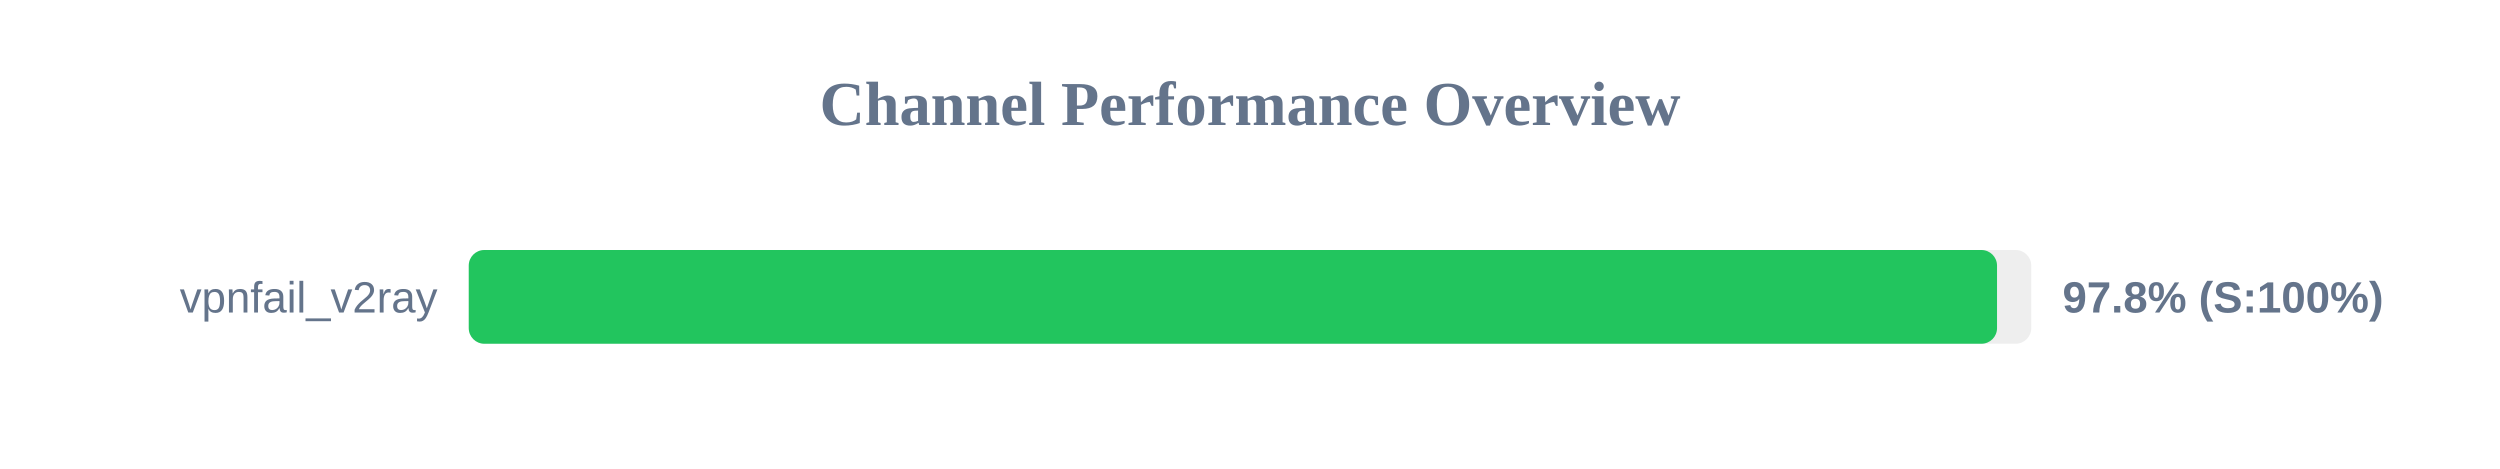
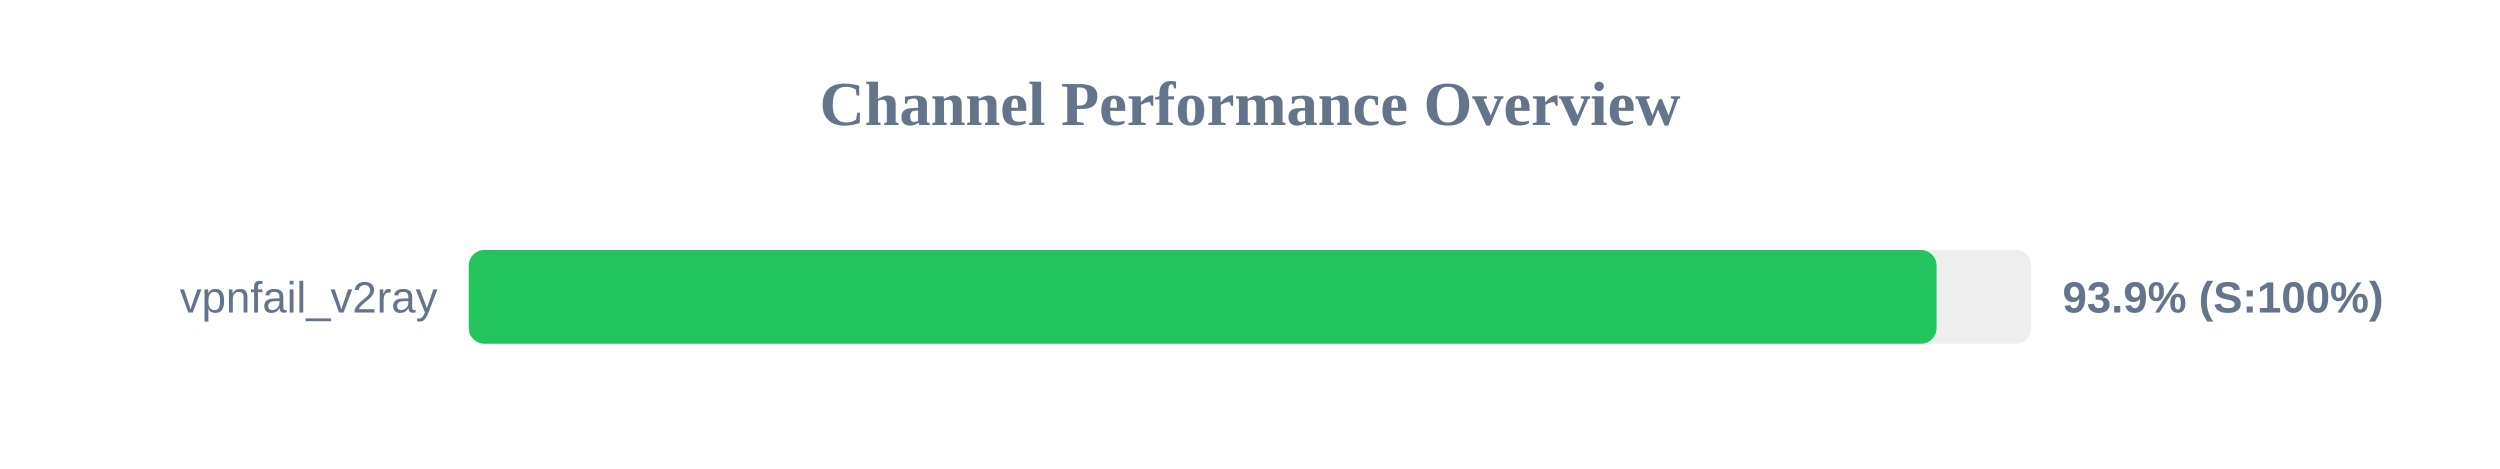
<svg xmlns="http://www.w3.org/2000/svg" width="800" height="150" version="1.1">
  <style>
        .row { font: 14px Arial; fill: #64748b; }
        .score { font: bold 14px Arial; fill: #64748b; }
    </style>
  <text x="400" y="40" text-anchor="middle" font-size="20px" font-weight="bold" fill="#64748b">Channel Performance Overview</text>
  <rect x="150" y="80" width="500" height="30" fill="#eee" rx="5" />
-   <rect x="150" y="80" width="489.05" height="30" fill="#22c55e" rx="5" />
+   <rect x="150" y="80" width="469.7" height="30" fill="#22c55e" rx="5" />
  <text x="140" y="100" text-anchor="end" class="row">vpnfail_v2ray</text>
-   <text x="660" y="100" text-anchor="start" class="score">97.8% (S:100%)</text>
+   <text x="660" y="100" text-anchor="start" class="score">93.9% (S:100%)</text>
</svg>
